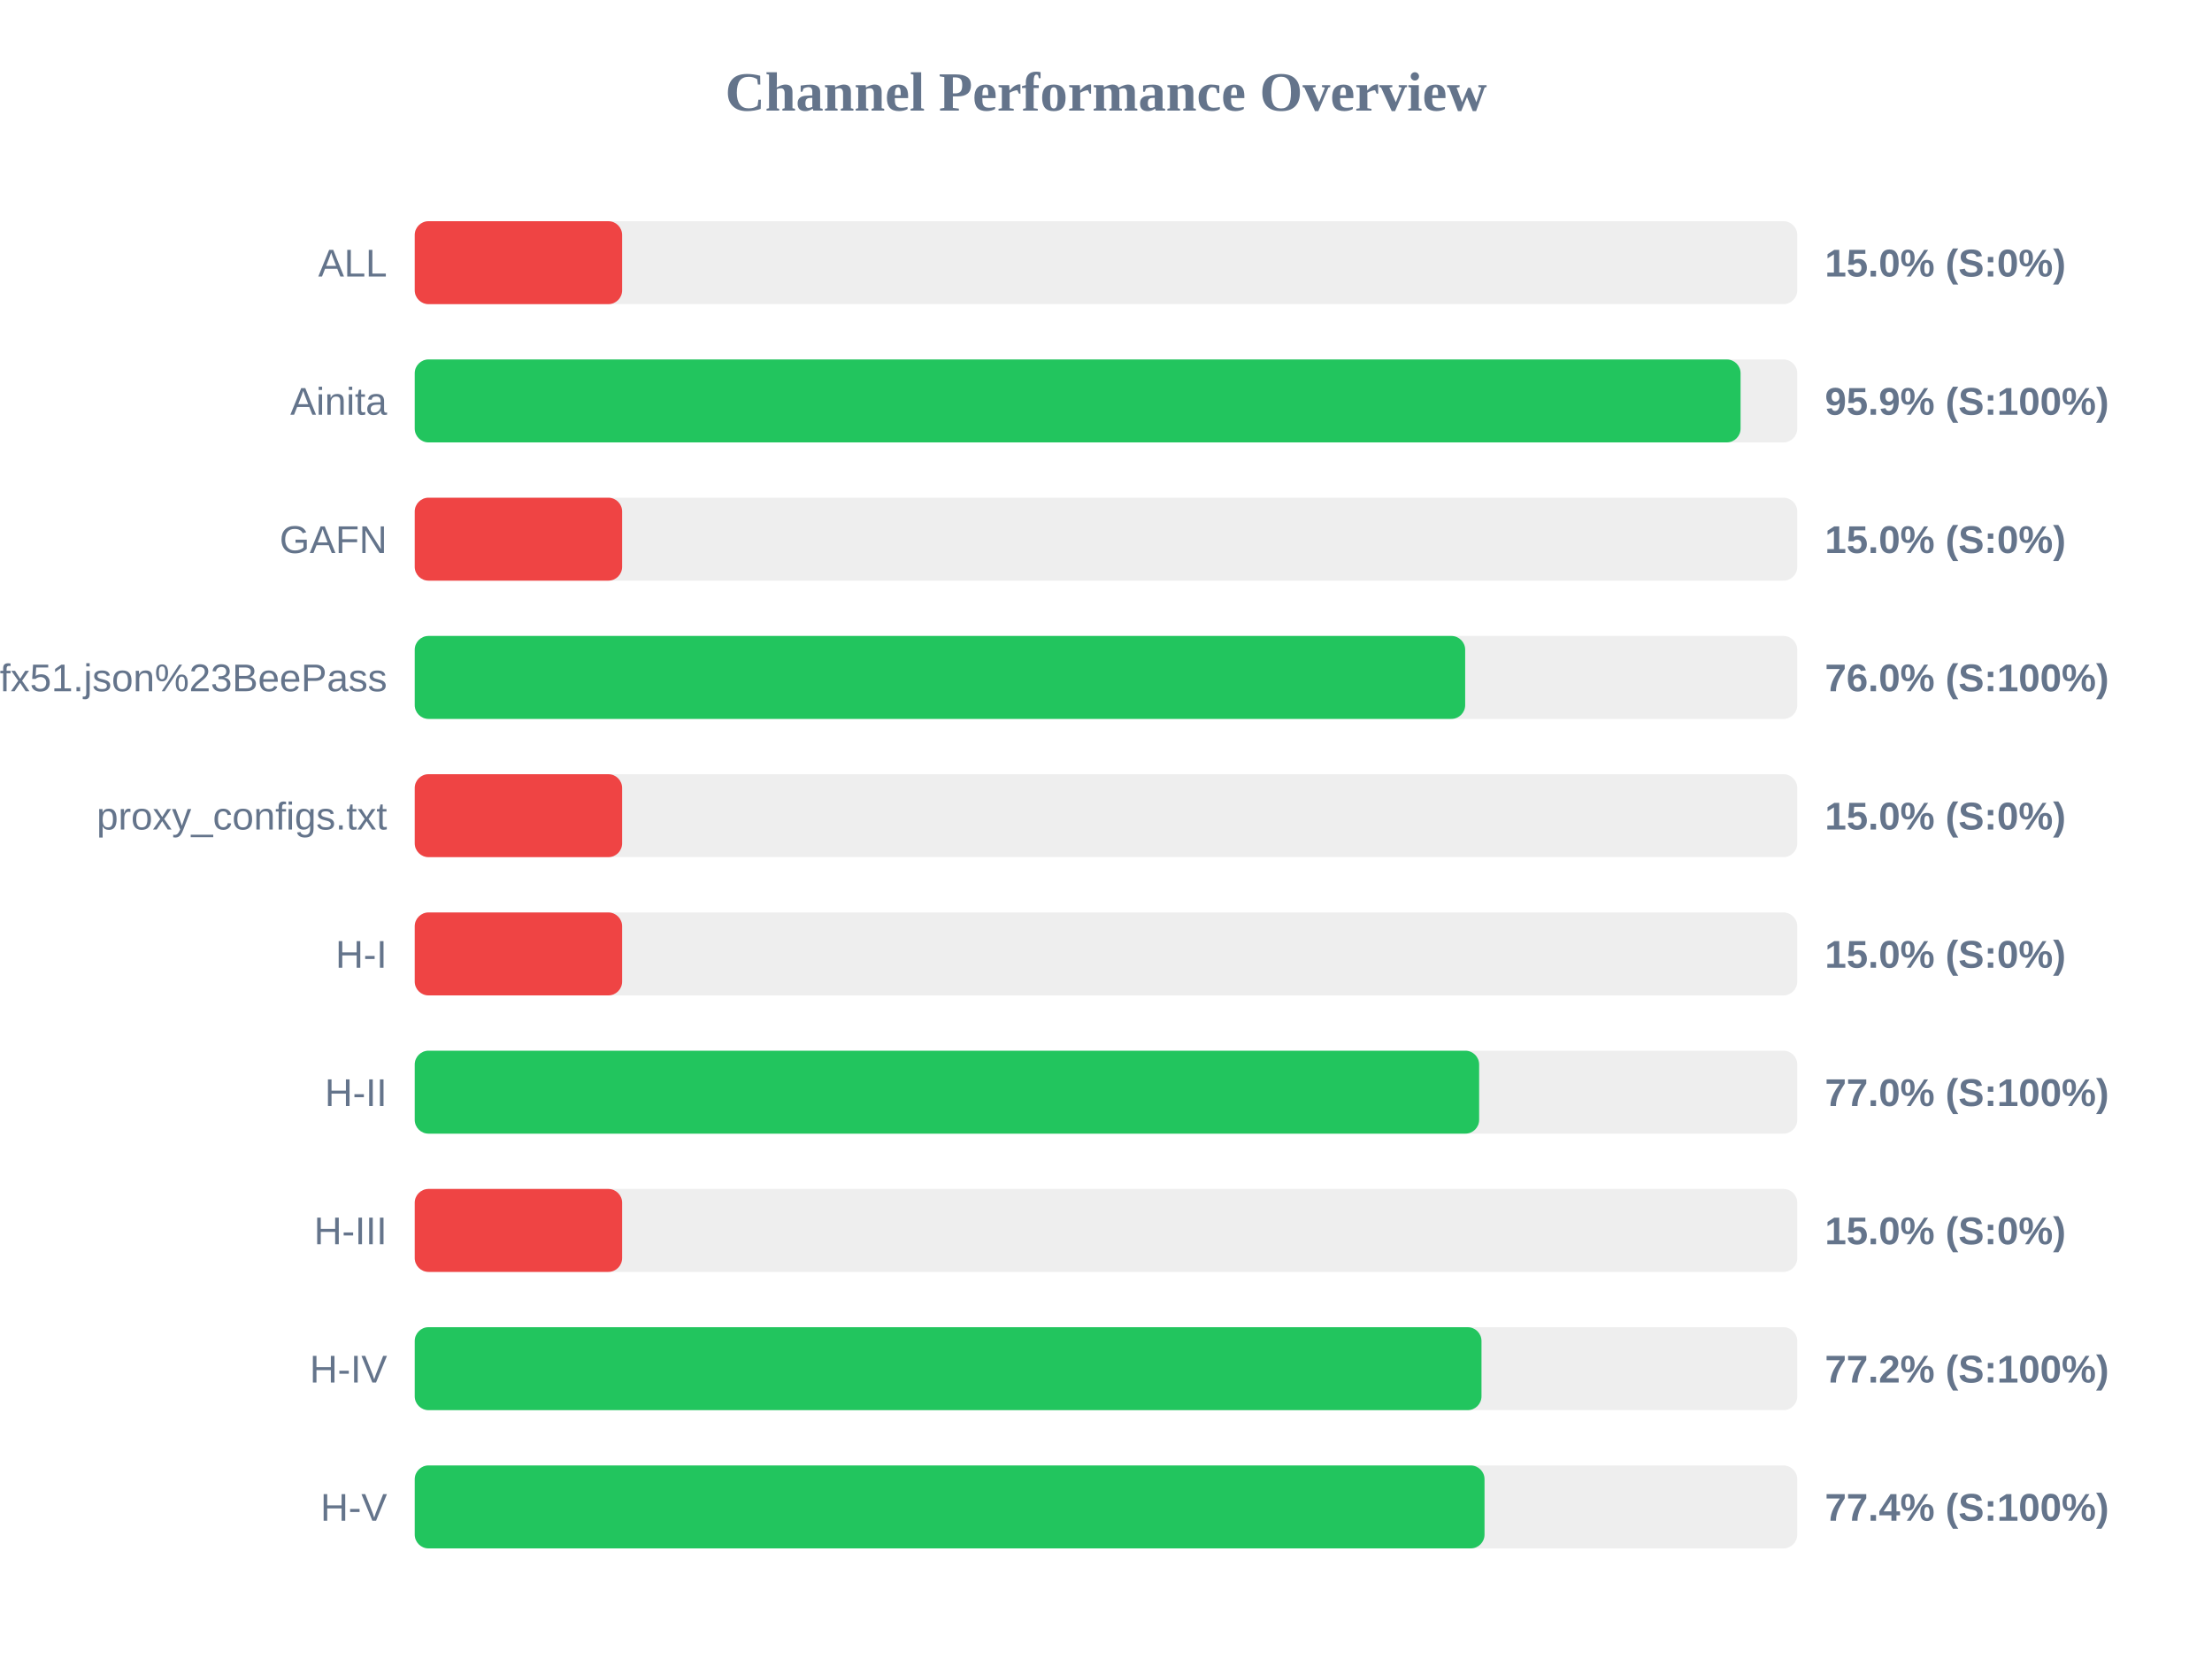
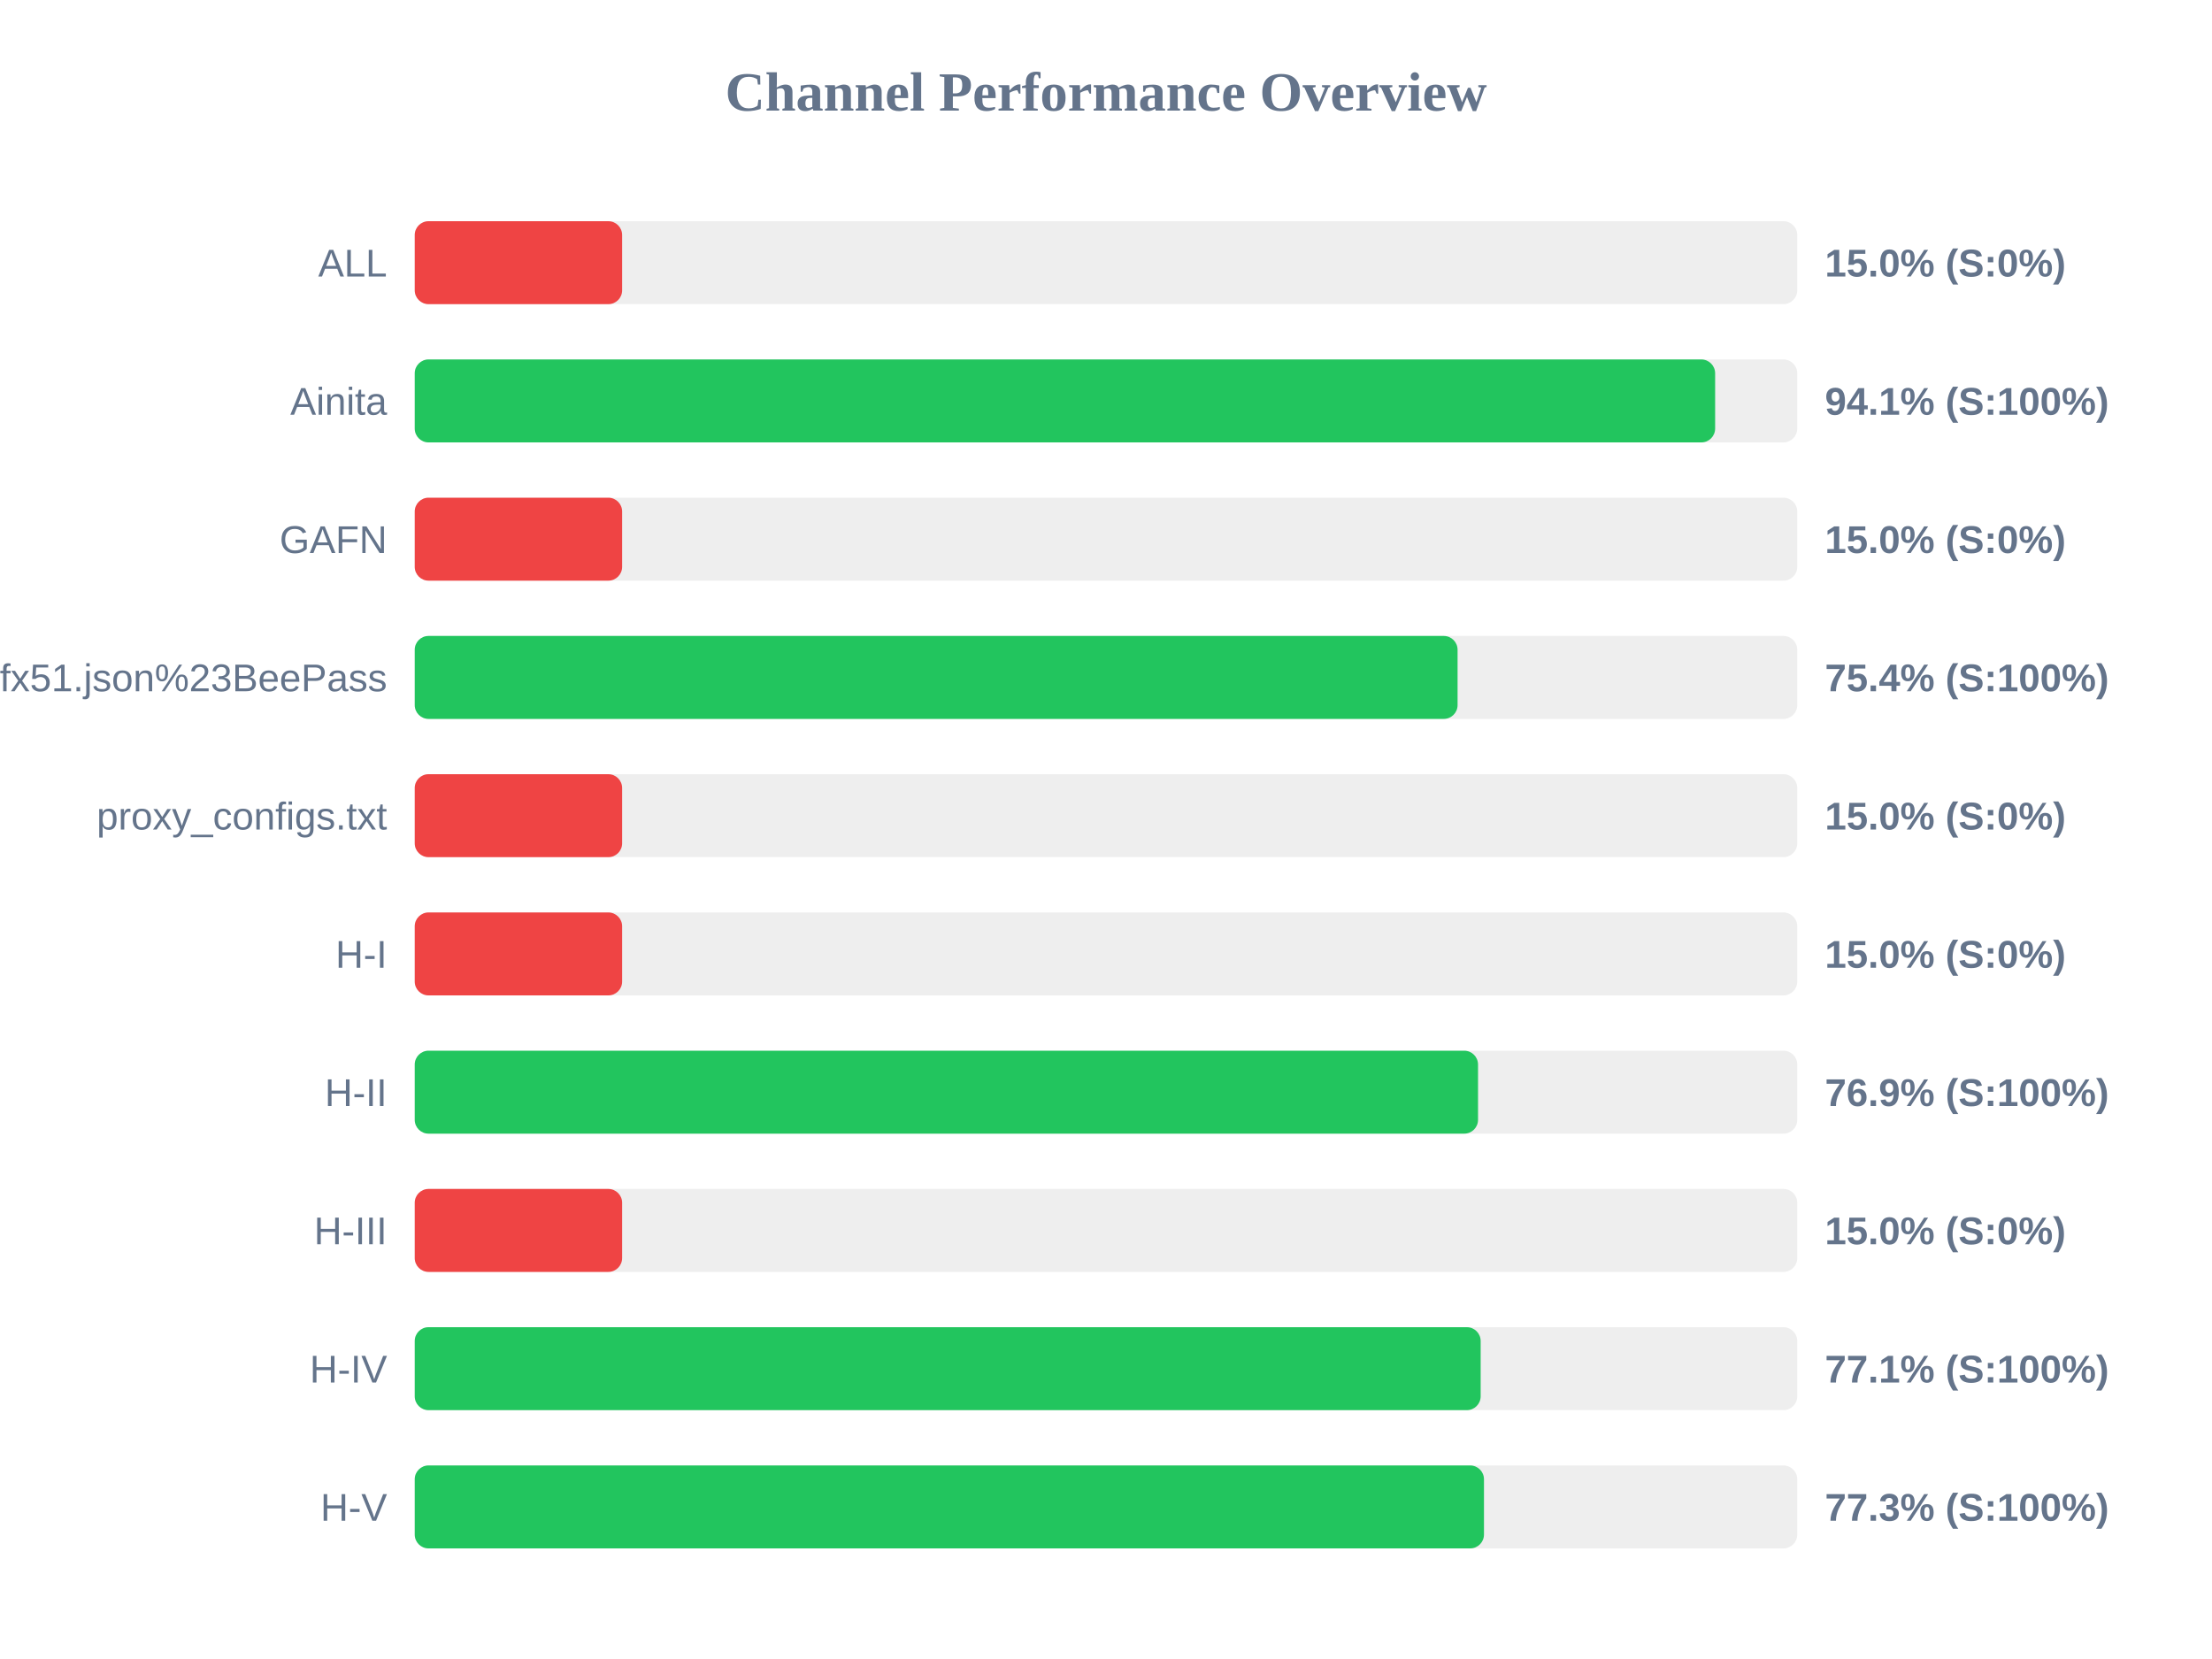
<svg xmlns="http://www.w3.org/2000/svg" width="800" height="600" version="1.1">
  <style>
        .row { font: 14px Arial; fill: #64748b; }
        .score { font: bold 14px Arial; fill: #64748b; }
    </style>
  <text x="400" y="40" text-anchor="middle" font-size="20px" font-weight="bold" fill="#64748b">Channel Performance Overview</text>
  <rect x="150" y="80" width="500" height="30" fill="#eee" rx="5" />
  <rect x="150" y="80" width="75.0" height="30" fill="#ef4444" rx="5" />
  <text x="140" y="100" text-anchor="end" class="row">ALL</text>
  <text x="660" y="100" text-anchor="start" class="score">15.0% (S:0%)</text>
  <rect x="150" y="130" width="500" height="30" fill="#eee" rx="5" />
-   <rect x="150" y="130" width="479.5" height="30" fill="#22c55e" rx="5" />
+   <rect x="150" y="130" width="470.3" height="30" fill="#22c55e" rx="5" />
  <text x="140" y="150" text-anchor="end" class="row">Ainita</text>
-   <text x="660" y="150" text-anchor="start" class="score">95.9% (S:100%)</text>
+   <text x="660" y="150" text-anchor="start" class="score">94.1% (S:100%)</text>
  <rect x="150" y="180" width="500" height="30" fill="#eee" rx="5" />
  <rect x="150" y="180" width="75.0" height="30" fill="#ef4444" rx="5" />
  <text x="140" y="200" text-anchor="end" class="row">GAFN</text>
  <text x="660" y="200" text-anchor="start" class="score">15.0% (S:0%)</text>
  <rect x="150" y="230" width="500" height="30" fill="#eee" rx="5" />
-   <rect x="150" y="230" width="379.9" height="30" fill="#22c55e" rx="5" />
+   <rect x="150" y="230" width="377.15" height="30" fill="#22c55e" rx="5" />
  <text x="140" y="250" text-anchor="end" class="row">sub?s=ssconf%3A%2F%2Fs3.amazonaws.com%2Fbeedynconprd%2Fzf38bv6oxi1nv3wfkpmxyfl8yj5fargza3foantoalu16vznl0ckxx7bgf1ufx51.json%23BeePass</text>
-   <text x="660" y="250" text-anchor="start" class="score">76.0% (S:100%)</text>
+   <text x="660" y="250" text-anchor="start" class="score">75.4% (S:100%)</text>
  <rect x="150" y="280" width="500" height="30" fill="#eee" rx="5" />
  <rect x="150" y="280" width="75.0" height="30" fill="#ef4444" rx="5" />
  <text x="140" y="300" text-anchor="end" class="row">proxy_configs.txt</text>
  <text x="660" y="300" text-anchor="start" class="score">15.0% (S:0%)</text>
  <rect x="150" y="330" width="500" height="30" fill="#eee" rx="5" />
  <rect x="150" y="330" width="75.0" height="30" fill="#ef4444" rx="5" />
  <text x="140" y="350" text-anchor="end" class="row">H-I</text>
  <text x="660" y="350" text-anchor="start" class="score">15.0% (S:0%)</text>
  <rect x="150" y="380" width="500" height="30" fill="#eee" rx="5" />
-   <rect x="150" y="380" width="384.95" height="30" fill="#22c55e" rx="5" />
+   <rect x="150" y="380" width="384.55" height="30" fill="#22c55e" rx="5" />
  <text x="140" y="400" text-anchor="end" class="row">H-II</text>
-   <text x="660" y="400" text-anchor="start" class="score">77.0% (S:100%)</text>
+   <text x="660" y="400" text-anchor="start" class="score">76.9% (S:100%)</text>
  <rect x="150" y="430" width="500" height="30" fill="#eee" rx="5" />
  <rect x="150" y="430" width="75.0" height="30" fill="#ef4444" rx="5" />
  <text x="140" y="450" text-anchor="end" class="row">H-III</text>
  <text x="660" y="450" text-anchor="start" class="score">15.0% (S:0%)</text>
  <rect x="150" y="480" width="500" height="30" fill="#eee" rx="5" />
-   <rect x="150" y="480" width="385.8" height="30" fill="#22c55e" rx="5" />
+   <rect x="150" y="480" width="385.5" height="30" fill="#22c55e" rx="5" />
  <text x="140" y="500" text-anchor="end" class="row">H-IV</text>
-   <text x="660" y="500" text-anchor="start" class="score">77.2% (S:100%)</text>
+   <text x="660" y="500" text-anchor="start" class="score">77.1% (S:100%)</text>
  <rect x="150" y="530" width="500" height="30" fill="#eee" rx="5" />
-   <rect x="150" y="530" width="386.9" height="30" fill="#22c55e" rx="5" />
+   <rect x="150" y="530" width="386.7" height="30" fill="#22c55e" rx="5" />
  <text x="140" y="550" text-anchor="end" class="row">H-V</text>
-   <text x="660" y="550" text-anchor="start" class="score">77.4% (S:100%)</text>
+   <text x="660" y="550" text-anchor="start" class="score">77.3% (S:100%)</text>
</svg>
